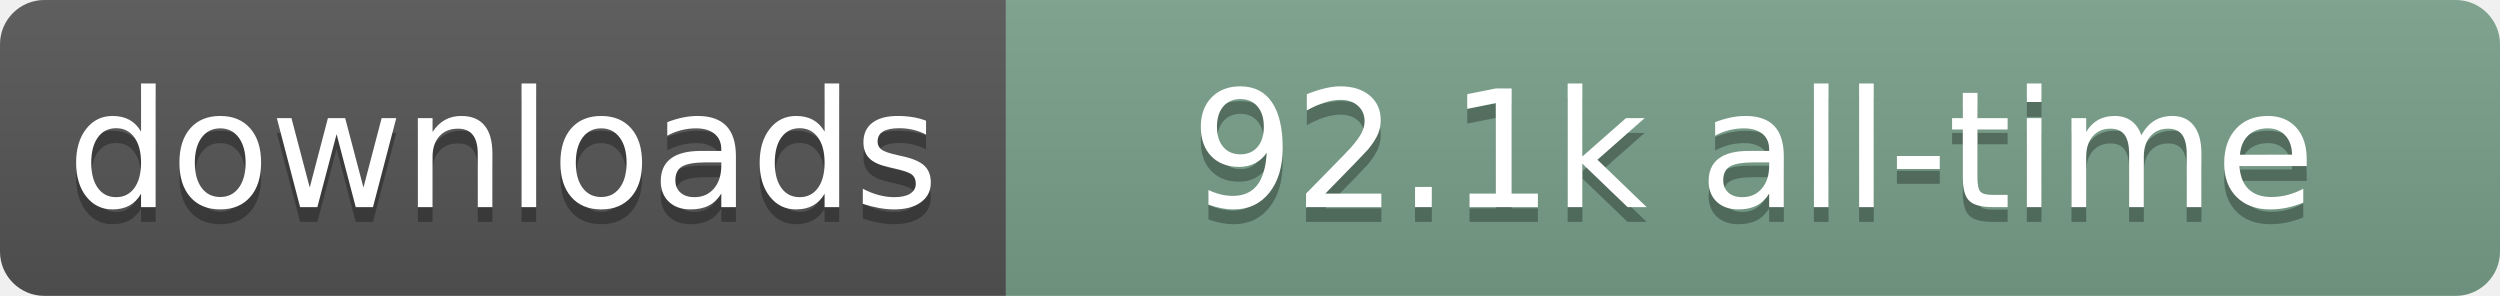
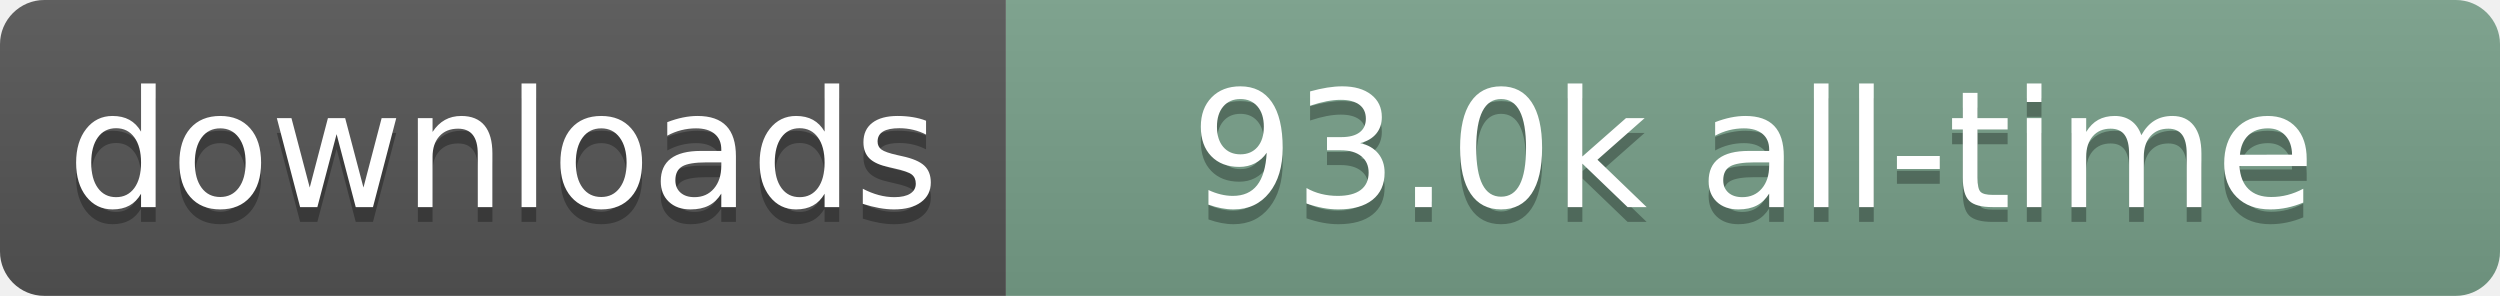
- <svg xmlns="http://www.w3.org/2000/svg" width="169" height="20" role="img" aria-label="downloads: 92.1k all-time">
+ <svg xmlns="http://www.w3.org/2000/svg" width="169" height="20" role="img" aria-label="downloads: 93.0k all-time">
  <linearGradient id="s" x2="0" y2="100%">
    <stop offset="0" stop-color="#bbb" stop-opacity=".1" />
    <stop offset="1" stop-opacity=".1" />
  </linearGradient>
  <clipPath id="r">
    <rect width="169" height="20" rx="3" fill="#fff" />
  </clipPath>
  <g clip-path="url(#r)">
    <rect width="68" height="20" fill="#555" />
    <rect x="68" width="101" height="20" fill="#78A08A" />
    <rect width="169" height="20" fill="url(#s)" />
  </g>
  <g fill="#fff" text-anchor="middle" font-family="Verdana,Geneva,DejaVu Sans,sans-serif" text-rendering="geometricPrecision" font-size="110">
    <text aria-hidden="true" x="340" y="150" transform="scale(.1)" fill="#000" fill-opacity=".3" textLength="580">downloads</text>
    <text x="340" y="140" transform="scale(.1)" textLength="580">downloads</text>
-     <text aria-hidden="true" x="1185" y="150" transform="scale(.1)" fill="#000" fill-opacity=".3" textLength="910">92.1k all-time</text>
-     <text x="1185" y="140" transform="scale(.1)" textLength="910">92.1k all-time</text>
+     <text aria-hidden="true" x="1185" y="150" transform="scale(.1)" fill="#000" fill-opacity=".3" textLength="910">93.0k all-time</text>
+     <text x="1185" y="140" transform="scale(.1)" textLength="910">93.0k all-time</text>
  </g>
</svg>
